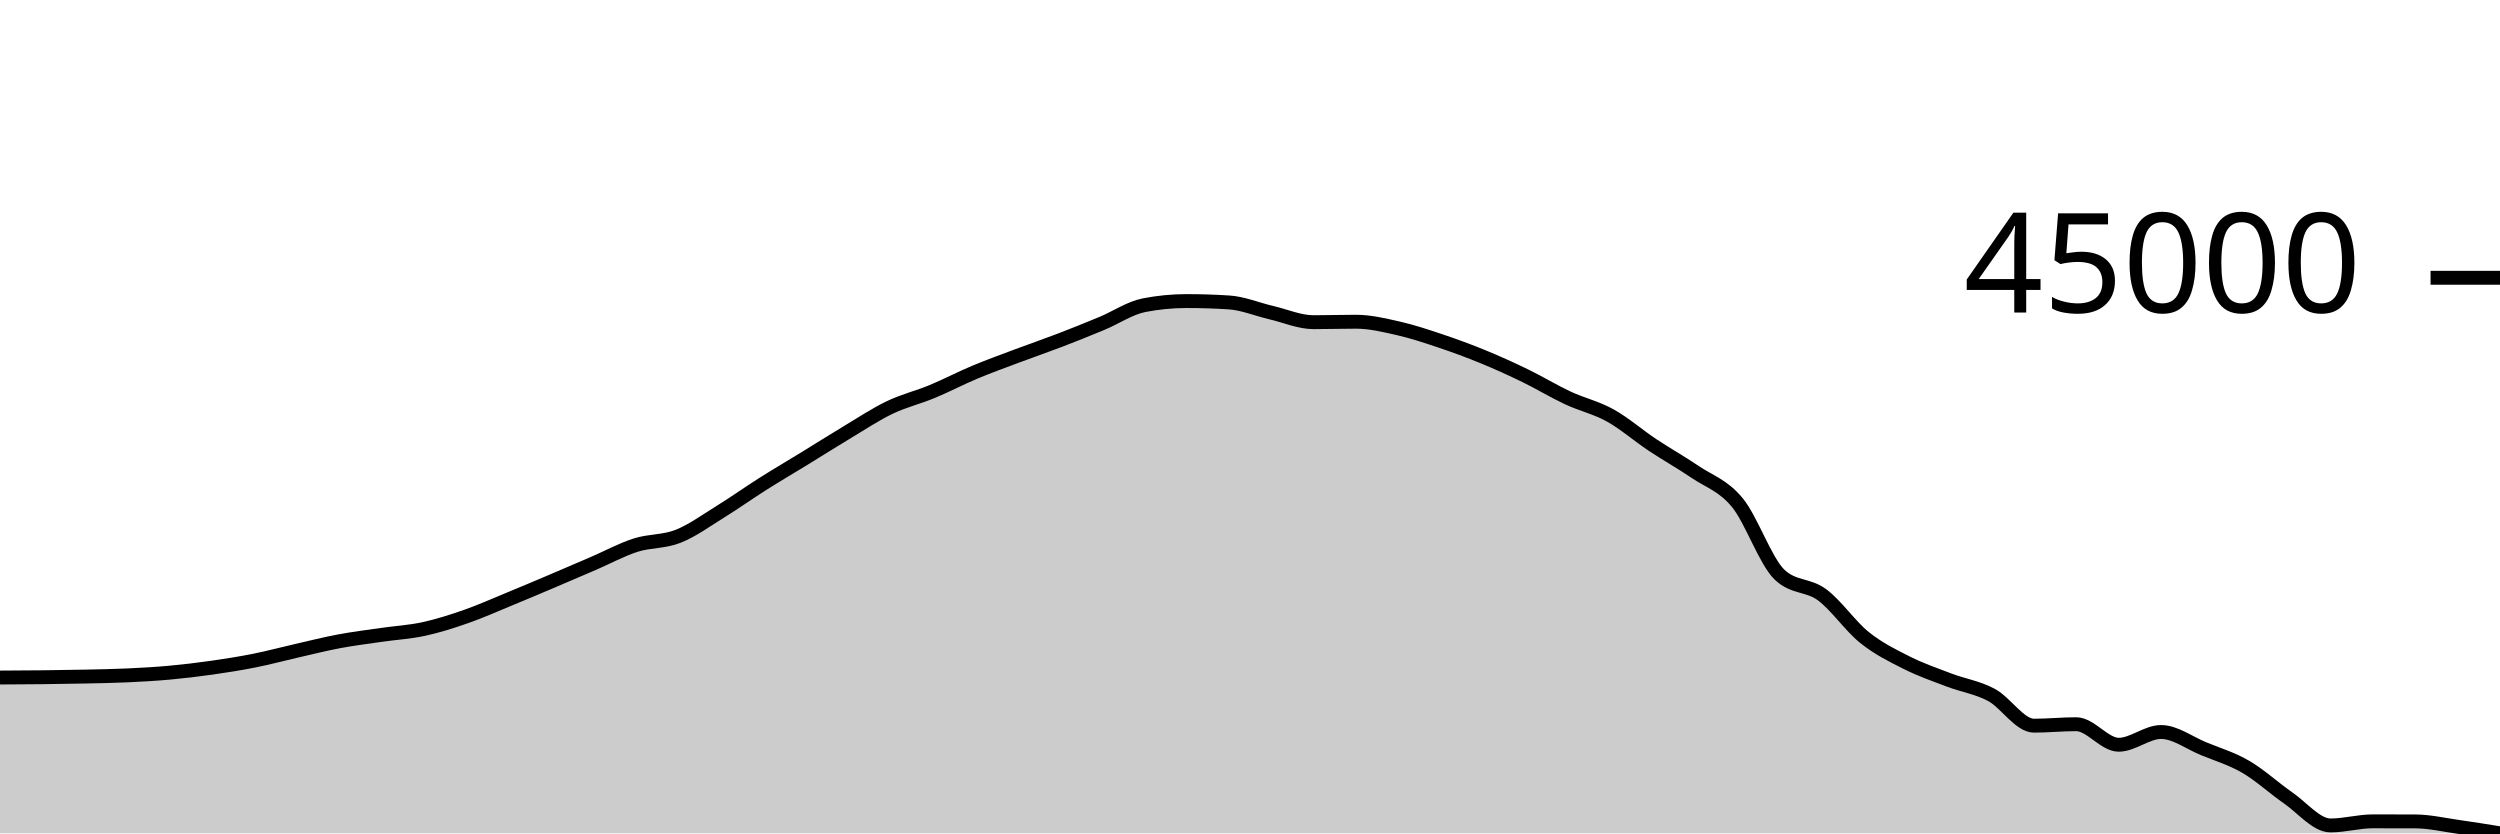
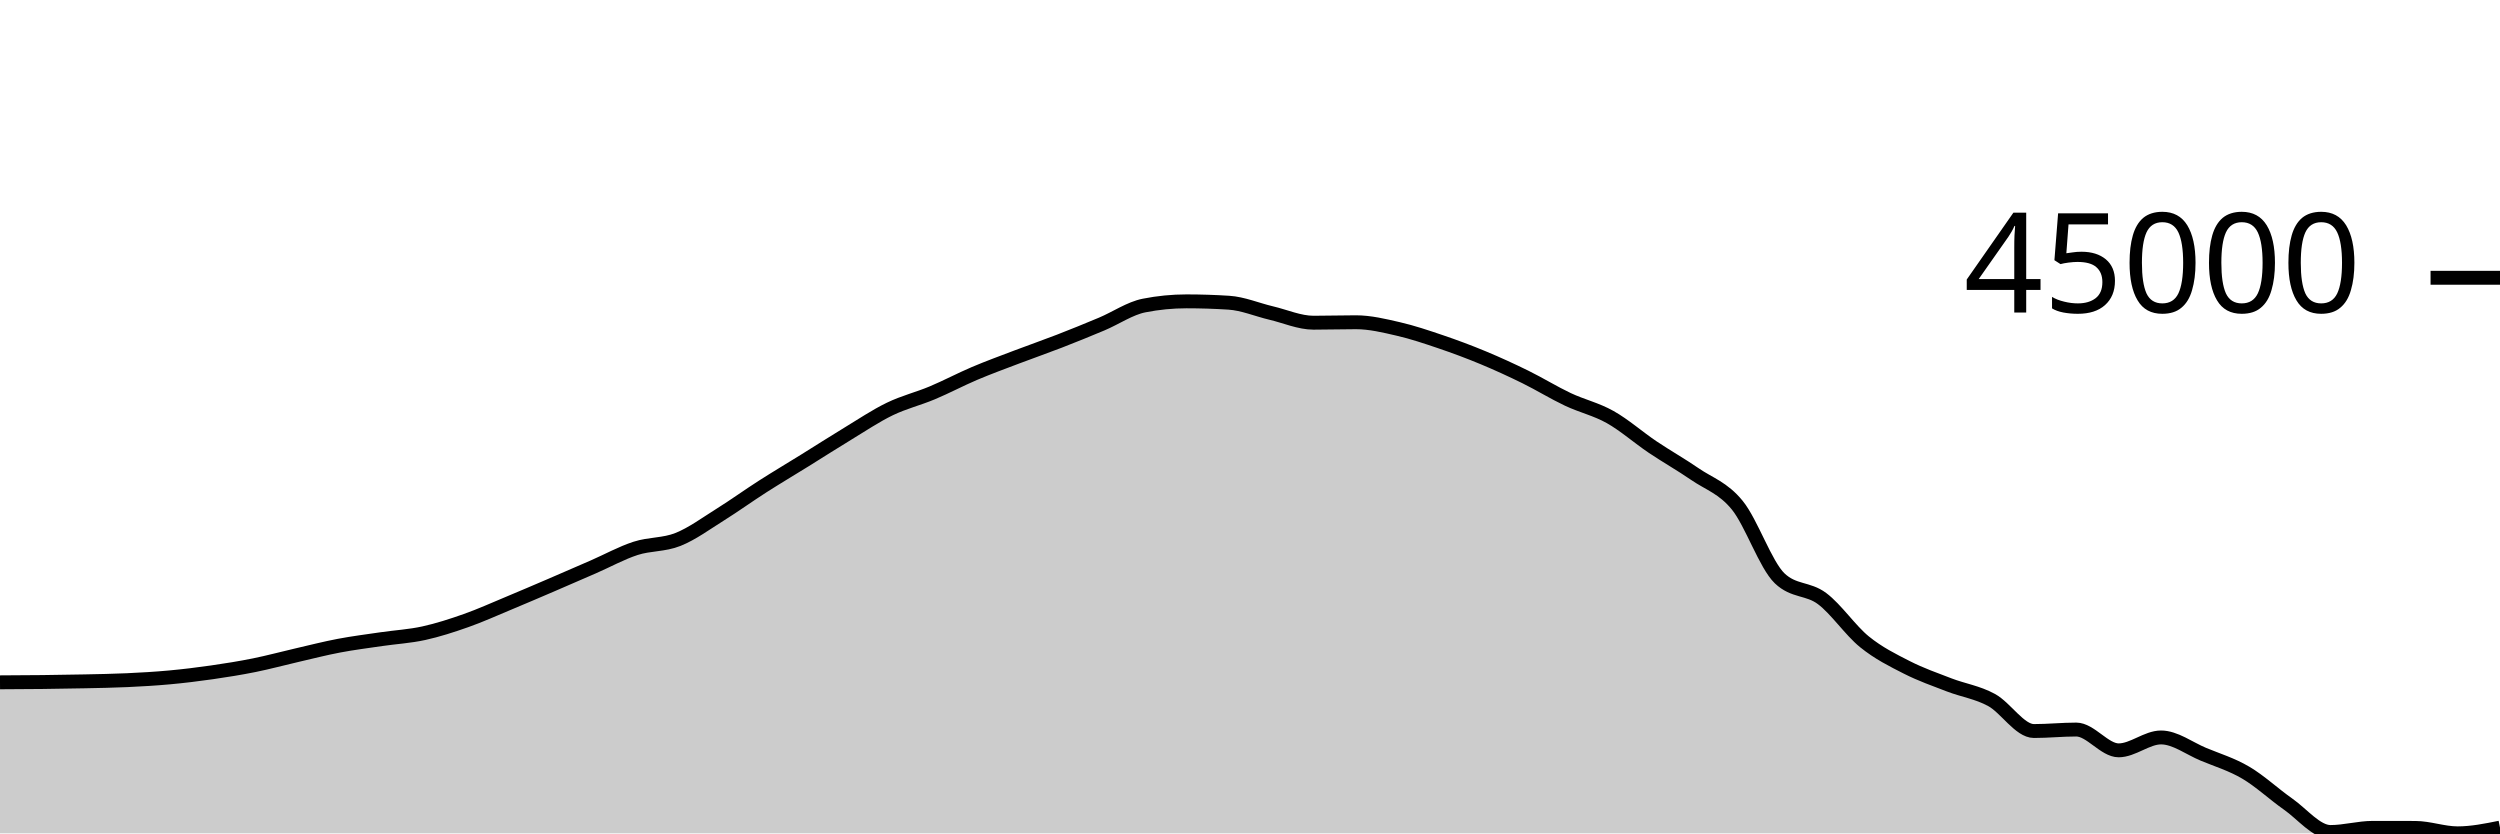
<svg xmlns="http://www.w3.org/2000/svg" viewBox="0 0 180 60">
  <g transform="translate(0,20)">
-     <path class="area" fill="rgba(0, 0, 0, 0.2)" d="M0,28.782C1.017,28.778,2.034,28.773,3.051,28.761C4.068,28.75,5.085,28.735,6.102,28.713C7.119,28.691,8.136,28.676,9.153,28.629C10.169,28.582,11.186,28.526,12.203,28.433C13.22,28.34,14.237,28.217,15.254,28.073C16.271,27.928,17.288,27.768,18.305,27.565C19.322,27.362,20.339,27.088,21.356,26.856C22.373,26.625,23.39,26.366,24.407,26.175C25.424,25.984,26.441,25.859,27.458,25.712C28.475,25.564,29.492,25.51,30.508,25.289C31.525,25.068,32.542,24.743,33.559,24.388C34.576,24.033,35.593,23.577,36.61,23.159C37.627,22.741,38.644,22.31,39.661,21.879C40.678,21.448,41.695,21.01,42.712,20.572C43.729,20.134,44.746,19.577,45.763,19.251C46.78,18.926,47.797,19.018,48.814,18.617C49.831,18.217,50.847,17.474,51.864,16.846C52.881,16.218,53.898,15.492,54.915,14.849C55.932,14.205,56.949,13.61,57.966,12.987C58.983,12.363,60,11.716,61.017,11.107C62.034,10.499,63.051,9.821,64.068,9.335C65.085,8.849,66.102,8.611,67.119,8.189C68.136,7.768,69.153,7.232,70.169,6.806C71.186,6.38,72.203,6.014,73.22,5.631C74.237,5.249,75.254,4.902,76.271,4.512C77.288,4.122,78.305,3.715,79.322,3.292C80.339,2.869,81.356,2.172,82.373,1.974C83.39,1.776,84.407,1.677,85.424,1.677C86.441,1.677,87.458,1.709,88.475,1.774C89.492,1.838,90.508,2.271,91.525,2.508C92.542,2.745,93.559,3.197,94.576,3.197C95.593,3.197,96.61,3.164,97.627,3.164C98.644,3.164,99.661,3.41,100.678,3.641C101.695,3.872,102.712,4.212,103.729,4.553C104.746,4.894,105.763,5.268,106.78,5.686C107.797,6.103,108.814,6.565,109.831,7.059C110.847,7.553,111.864,8.175,112.881,8.65C113.898,9.125,114.915,9.345,115.932,9.909C116.949,10.474,117.966,11.362,118.983,12.038C120,12.715,121.017,13.278,122.034,13.969C123.051,14.66,124.068,14.948,125.085,16.184C126.102,17.419,127.119,20.426,128.136,21.384C129.153,22.343,130.169,22.07,131.186,22.822C132.203,23.574,133.22,25.079,134.237,25.895C135.254,26.711,136.271,27.207,137.288,27.718C138.305,28.23,139.322,28.579,140.339,28.966C141.356,29.353,142.373,29.492,143.39,30.039C144.407,30.586,145.424,32.248,146.441,32.248C147.458,32.248,148.475,32.143,149.492,32.143C150.508,32.143,151.525,33.622,152.542,33.622C153.559,33.622,154.576,32.704,155.593,32.704C156.61,32.704,157.627,33.483,158.644,33.901C159.661,34.319,160.678,34.62,161.695,35.211C162.712,35.803,163.729,36.746,164.746,37.449C165.763,38.152,166.78,39.432,167.797,39.432C168.814,39.432,169.831,39.136,170.847,39.136C171.864,39.136,172.881,39.138,173.898,39.142C174.915,39.145,175.932,39.384,176.949,39.527C177.966,39.67,178.983,39.835,180,40L180,40C178.983,40,177.966,40,176.949,40C175.932,40,174.915,40,173.898,40C172.881,40,171.864,40,170.847,40C169.831,40,168.814,40,167.797,40C166.78,40,165.763,40,164.746,40C163.729,40,162.712,40,161.695,40C160.678,40,159.661,40,158.644,40C157.627,40,156.61,40,155.593,40C154.576,40,153.559,40,152.542,40C151.525,40,150.508,40,149.492,40C148.475,40,147.458,40,146.441,40C145.424,40,144.407,40,143.39,40C142.373,40,141.356,40,140.339,40C139.322,40,138.305,40,137.288,40C136.271,40,135.254,40,134.237,40C133.22,40,132.203,40,131.186,40C130.169,40,129.153,40,128.136,40C127.119,40,126.102,40,125.085,40C124.068,40,123.051,40,122.034,40C121.017,40,120,40,118.983,40C117.966,40,116.949,40,115.932,40C114.915,40,113.898,40,112.881,40C111.864,40,110.847,40,109.831,40C108.814,40,107.797,40,106.78,40C105.763,40,104.746,40,103.729,40C102.712,40,101.695,40,100.678,40C99.661,40,98.644,40,97.627,40C96.61,40,95.593,40,94.576,40C93.559,40,92.542,40,91.525,40C90.508,40,89.492,40,88.475,40C87.458,40,86.441,40,85.424,40C84.407,40,83.39,40,82.373,40C81.356,40,80.339,40,79.322,40C78.305,40,77.288,40,76.271,40C75.254,40,74.237,40,73.22,40C72.203,40,71.186,40,70.169,40C69.153,40,68.136,40,67.119,40C66.102,40,65.085,40,64.068,40C63.051,40,62.034,40,61.017,40C60,40,58.983,40,57.966,40C56.949,40,55.932,40,54.915,40C53.898,40,52.881,40,51.864,40C50.847,40,49.831,40,48.814,40C47.797,40,46.78,40,45.763,40C44.746,40,43.729,40,42.712,40C41.695,40,40.678,40,39.661,40C38.644,40,37.627,40,36.61,40C35.593,40,34.576,40,33.559,40C32.542,40,31.525,40,30.508,40C29.492,40,28.475,40,27.458,40C26.441,40,25.424,40,24.407,40C23.39,40,22.373,40,21.356,40C20.339,40,19.322,40,18.305,40C17.288,40,16.271,40,15.254,40C14.237,40,13.22,40,12.203,40C11.186,40,10.169,40,9.153,40C8.136,40,7.119,40,6.102,40C5.085,40,4.068,40,3.051,40C2.034,40,1.017,40,0,40Z" />
-     <path class="line" stroke="black" fill="none" d="M0,28.782C1.017,28.778,2.034,28.773,3.051,28.761C4.068,28.75,5.085,28.735,6.102,28.713C7.119,28.691,8.136,28.676,9.153,28.629C10.169,28.582,11.186,28.526,12.203,28.433C13.22,28.34,14.237,28.217,15.254,28.073C16.271,27.928,17.288,27.768,18.305,27.565C19.322,27.362,20.339,27.088,21.356,26.856C22.373,26.625,23.39,26.366,24.407,26.175C25.424,25.984,26.441,25.859,27.458,25.712C28.475,25.564,29.492,25.51,30.508,25.289C31.525,25.068,32.542,24.743,33.559,24.388C34.576,24.033,35.593,23.577,36.61,23.159C37.627,22.741,38.644,22.31,39.661,21.879C40.678,21.448,41.695,21.01,42.712,20.572C43.729,20.134,44.746,19.577,45.763,19.251C46.78,18.926,47.797,19.018,48.814,18.617C49.831,18.217,50.847,17.474,51.864,16.846C52.881,16.218,53.898,15.492,54.915,14.849C55.932,14.205,56.949,13.61,57.966,12.987C58.983,12.363,60,11.716,61.017,11.107C62.034,10.499,63.051,9.821,64.068,9.335C65.085,8.849,66.102,8.611,67.119,8.189C68.136,7.768,69.153,7.232,70.169,6.806C71.186,6.38,72.203,6.014,73.22,5.631C74.237,5.249,75.254,4.902,76.271,4.512C77.288,4.122,78.305,3.715,79.322,3.292C80.339,2.869,81.356,2.172,82.373,1.974C83.39,1.776,84.407,1.677,85.424,1.677C86.441,1.677,87.458,1.709,88.475,1.774C89.492,1.838,90.508,2.271,91.525,2.508C92.542,2.745,93.559,3.197,94.576,3.197C95.593,3.197,96.61,3.164,97.627,3.164C98.644,3.164,99.661,3.41,100.678,3.641C101.695,3.872,102.712,4.212,103.729,4.553C104.746,4.894,105.763,5.268,106.78,5.686C107.797,6.103,108.814,6.565,109.831,7.059C110.847,7.553,111.864,8.175,112.881,8.65C113.898,9.125,114.915,9.345,115.932,9.909C116.949,10.474,117.966,11.362,118.983,12.038C120,12.715,121.017,13.278,122.034,13.969C123.051,14.66,124.068,14.948,125.085,16.184C126.102,17.419,127.119,20.426,128.136,21.384C129.153,22.343,130.169,22.07,131.186,22.822C132.203,23.574,133.22,25.079,134.237,25.895C135.254,26.711,136.271,27.207,137.288,27.718C138.305,28.23,139.322,28.579,140.339,28.966C141.356,29.353,142.373,29.492,143.39,30.039C144.407,30.586,145.424,32.248,146.441,32.248C147.458,32.248,148.475,32.143,149.492,32.143C150.508,32.143,151.525,33.622,152.542,33.622C153.559,33.622,154.576,32.704,155.593,32.704C156.61,32.704,157.627,33.483,158.644,33.901C159.661,34.319,160.678,34.62,161.695,35.211C162.712,35.803,163.729,36.746,164.746,37.449C165.763,38.152,166.78,39.432,167.797,39.432C168.814,39.432,169.831,39.136,170.847,39.136C171.864,39.136,172.881,39.138,173.898,39.142C174.915,39.145,175.932,39.384,176.949,39.527C177.966,39.67,178.983,39.835,180,40" />
+     <path class="area" fill="rgba(0, 0, 0, 0.2)" d="M0,29.127C1.017,29.122,2.034,29.117,3.051,29.106C4.068,29.094,5.085,29.079,6.102,29.057C7.119,29.035,8.136,29.019,9.153,28.972C10.169,28.925,11.186,28.867,12.203,28.773C13.22,28.68,14.237,28.555,15.254,28.409C16.271,28.263,17.288,28.1,18.305,27.895C19.322,27.69,20.339,27.412,21.356,27.178C22.373,26.943,23.39,26.682,24.407,26.489C25.424,26.296,26.441,26.169,27.458,26.019C28.475,25.87,29.492,25.815,30.508,25.592C31.525,25.369,32.542,25.039,33.559,24.68C34.576,24.321,35.593,23.86,36.61,23.437C37.627,23.013,38.644,22.577,39.661,22.141C40.678,21.705,41.695,21.262,42.712,20.819C43.729,20.375,44.746,19.812,45.763,19.482C46.78,19.152,47.797,19.246,48.814,18.84C49.831,18.435,50.847,17.683,51.864,17.048C52.881,16.412,53.898,15.677,54.915,15.026C55.932,14.376,56.949,13.773,57.966,13.142C58.983,12.511,60,11.856,61.017,11.24C62.034,10.624,63.051,9.939,64.068,9.447C65.085,8.955,66.102,8.714,67.119,8.287C68.136,7.861,69.153,7.319,70.169,6.887C71.186,6.456,72.203,6.086,73.22,5.699C74.237,5.312,75.254,4.96,76.271,4.566C77.288,4.171,78.305,3.759,79.322,3.331C80.339,2.903,81.356,2.198,82.373,1.998C83.39,1.797,84.407,1.697,85.424,1.697C86.441,1.697,87.458,1.73,88.475,1.795C89.492,1.86,90.508,2.298,91.525,2.538C92.542,2.778,93.559,3.235,94.576,3.235C95.593,3.235,96.61,3.202,97.627,3.202C98.644,3.202,99.661,3.45,100.678,3.685C101.695,3.919,102.712,4.262,103.729,4.607C104.746,4.952,105.763,5.331,106.78,5.754C107.797,6.177,108.814,6.643,109.831,7.143C110.847,7.643,111.864,8.273,112.881,8.754C113.898,9.235,114.915,9.457,115.932,10.028C116.949,10.599,117.966,11.498,118.983,12.183C120,12.867,121.017,13.437,122.034,14.136C123.051,14.835,124.068,15.127,125.085,16.377C126.102,17.628,127.119,20.67,128.136,21.641C129.153,22.611,130.169,22.335,131.186,23.096C132.203,23.856,133.22,25.38,134.237,26.206C135.254,27.031,136.271,27.532,137.288,28.05C138.305,28.568,139.322,28.921,140.339,29.313C141.356,29.704,142.373,29.845,143.39,30.399C144.407,30.952,145.424,32.634,146.441,32.634C147.458,32.634,148.475,32.527,149.492,32.527C150.508,32.527,151.525,34.025,152.542,34.025C153.559,34.025,154.576,33.096,155.593,33.096C156.61,33.096,157.627,33.884,158.644,34.307C159.661,34.73,160.678,35.034,161.695,35.633C162.712,36.231,163.729,37.186,164.746,37.897C165.763,38.609,166.78,39.904,167.797,39.904C168.814,39.904,169.831,39.605,170.847,39.605C171.864,39.605,172.881,39.607,173.898,39.61C174.915,39.614,175.932,40,176.949,40C177.966,40,178.983,39.795,180,39.589L180,40C178.983,40,177.966,40,176.949,40C175.932,40,174.915,40,173.898,40C172.881,40,171.864,40,170.847,40C169.831,40,168.814,40,167.797,40C166.78,40,165.763,40,164.746,40C163.729,40,162.712,40,161.695,40C160.678,40,159.661,40,158.644,40C157.627,40,156.61,40,155.593,40C154.576,40,153.559,40,152.542,40C151.525,40,150.508,40,149.492,40C148.475,40,147.458,40,146.441,40C145.424,40,144.407,40,143.39,40C142.373,40,141.356,40,140.339,40C139.322,40,138.305,40,137.288,40C136.271,40,135.254,40,134.237,40C133.22,40,132.203,40,131.186,40C130.169,40,129.153,40,128.136,40C127.119,40,126.102,40,125.085,40C124.068,40,123.051,40,122.034,40C121.017,40,120,40,118.983,40C117.966,40,116.949,40,115.932,40C114.915,40,113.898,40,112.881,40C111.864,40,110.847,40,109.831,40C108.814,40,107.797,40,106.78,40C105.763,40,104.746,40,103.729,40C102.712,40,101.695,40,100.678,40C99.661,40,98.644,40,97.627,40C96.61,40,95.593,40,94.576,40C93.559,40,92.542,40,91.525,40C90.508,40,89.492,40,88.475,40C87.458,40,86.441,40,85.424,40C84.407,40,83.39,40,82.373,40C81.356,40,80.339,40,79.322,40C78.305,40,77.288,40,76.271,40C75.254,40,74.237,40,73.22,40C72.203,40,71.186,40,70.169,40C69.153,40,68.136,40,67.119,40C66.102,40,65.085,40,64.068,40C63.051,40,62.034,40,61.017,40C60,40,58.983,40,57.966,40C56.949,40,55.932,40,54.915,40C53.898,40,52.881,40,51.864,40C50.847,40,49.831,40,48.814,40C47.797,40,46.78,40,45.763,40C44.746,40,43.729,40,42.712,40C41.695,40,40.678,40,39.661,40C38.644,40,37.627,40,36.61,40C35.593,40,34.576,40,33.559,40C32.542,40,31.525,40,30.508,40C29.492,40,28.475,40,27.458,40C26.441,40,25.424,40,24.407,40C23.39,40,22.373,40,21.356,40C20.339,40,19.322,40,18.305,40C17.288,40,16.271,40,15.254,40C14.237,40,13.22,40,12.203,40C11.186,40,10.169,40,9.153,40C8.136,40,7.119,40,6.102,40C5.085,40,4.068,40,3.051,40C2.034,40,1.017,40,0,40Z" />
+     <path class="line" stroke="black" fill="none" d="M0,29.127C1.017,29.122,2.034,29.117,3.051,29.106C4.068,29.094,5.085,29.079,6.102,29.057C7.119,29.035,8.136,29.019,9.153,28.972C10.169,28.925,11.186,28.867,12.203,28.773C13.22,28.68,14.237,28.555,15.254,28.409C16.271,28.263,17.288,28.1,18.305,27.895C19.322,27.69,20.339,27.412,21.356,27.178C22.373,26.943,23.39,26.682,24.407,26.489C25.424,26.296,26.441,26.169,27.458,26.019C28.475,25.87,29.492,25.815,30.508,25.592C31.525,25.369,32.542,25.039,33.559,24.68C34.576,24.321,35.593,23.86,36.61,23.437C37.627,23.013,38.644,22.577,39.661,22.141C40.678,21.705,41.695,21.262,42.712,20.819C43.729,20.375,44.746,19.812,45.763,19.482C46.78,19.152,47.797,19.246,48.814,18.84C49.831,18.435,50.847,17.683,51.864,17.048C52.881,16.412,53.898,15.677,54.915,15.026C55.932,14.376,56.949,13.773,57.966,13.142C58.983,12.511,60,11.856,61.017,11.24C62.034,10.624,63.051,9.939,64.068,9.447C65.085,8.955,66.102,8.714,67.119,8.287C68.136,7.861,69.153,7.319,70.169,6.887C71.186,6.456,72.203,6.086,73.22,5.699C74.237,5.312,75.254,4.96,76.271,4.566C77.288,4.171,78.305,3.759,79.322,3.331C80.339,2.903,81.356,2.198,82.373,1.998C83.39,1.797,84.407,1.697,85.424,1.697C86.441,1.697,87.458,1.73,88.475,1.795C89.492,1.86,90.508,2.298,91.525,2.538C92.542,2.778,93.559,3.235,94.576,3.235C95.593,3.235,96.61,3.202,97.627,3.202C98.644,3.202,99.661,3.45,100.678,3.685C101.695,3.919,102.712,4.262,103.729,4.607C104.746,4.952,105.763,5.331,106.78,5.754C107.797,6.177,108.814,6.643,109.831,7.143C110.847,7.643,111.864,8.273,112.881,8.754C113.898,9.235,114.915,9.457,115.932,10.028C116.949,10.599,117.966,11.498,118.983,12.183C120,12.867,121.017,13.437,122.034,14.136C123.051,14.835,124.068,15.127,125.085,16.377C126.102,17.628,127.119,20.67,128.136,21.641C129.153,22.611,130.169,22.335,131.186,23.096C132.203,23.856,133.22,25.38,134.237,26.206C135.254,27.031,136.271,27.532,137.288,28.05C138.305,28.568,139.322,28.921,140.339,29.313C141.356,29.704,142.373,29.845,143.39,30.399C144.407,30.952,145.424,32.634,146.441,32.634C147.458,32.634,148.475,32.527,149.492,32.527C150.508,32.527,151.525,34.025,152.542,34.025C153.559,34.025,154.576,33.096,155.593,33.096C156.61,33.096,157.627,33.884,158.644,34.307C159.661,34.73,160.678,35.034,161.695,35.633C162.712,36.231,163.729,37.186,164.746,37.897C165.763,38.609,166.78,39.904,167.797,39.904C168.814,39.904,169.831,39.605,170.847,39.605C171.864,39.605,172.881,39.607,173.898,39.61C174.915,39.614,175.932,40,176.949,40C177.966,40,178.983,39.795,180,39.589" />
    <path class="axis-ceiling" stroke-width="1" stroke="black" fill="none" d="M175,0L180,0" />
    <text class="axis-ceiling-label" font-family="sans-serif" text-anchor="end" font-size="10px" x="170" y="2.5">45000</text>
  </g>
</svg>
